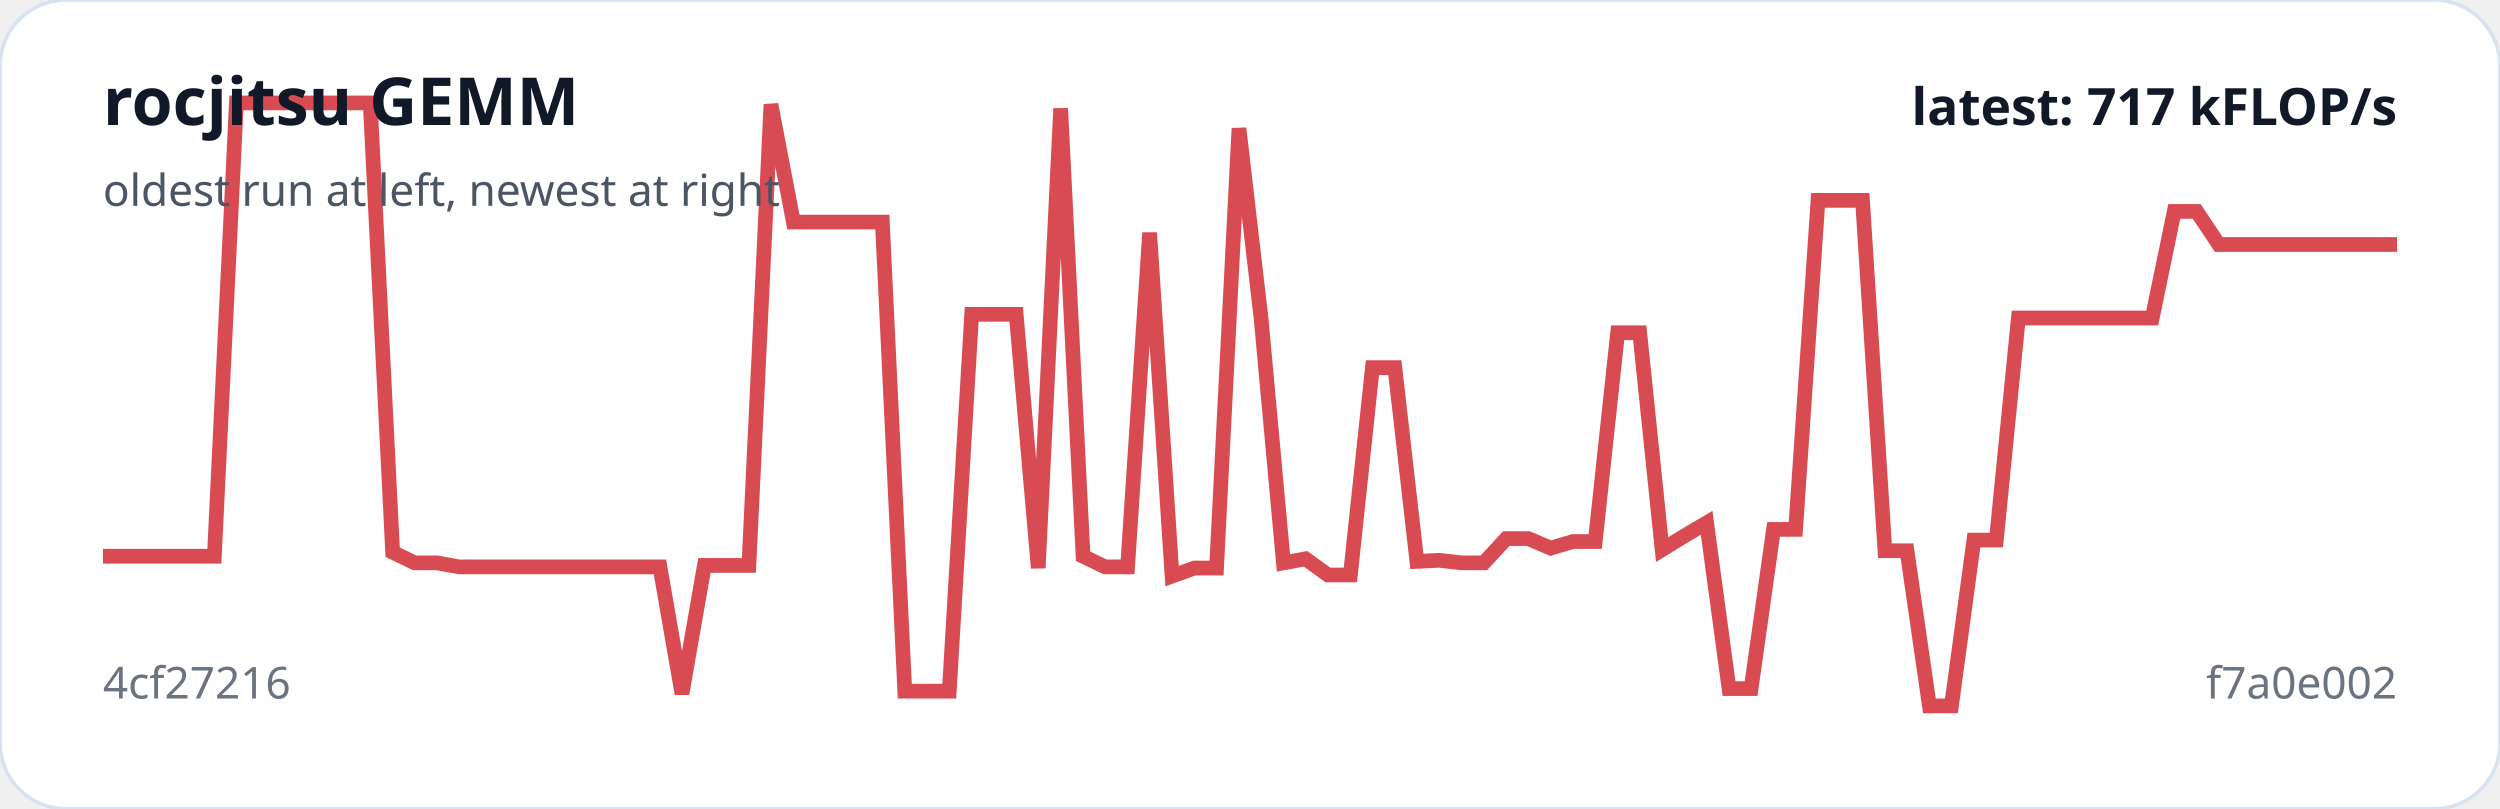
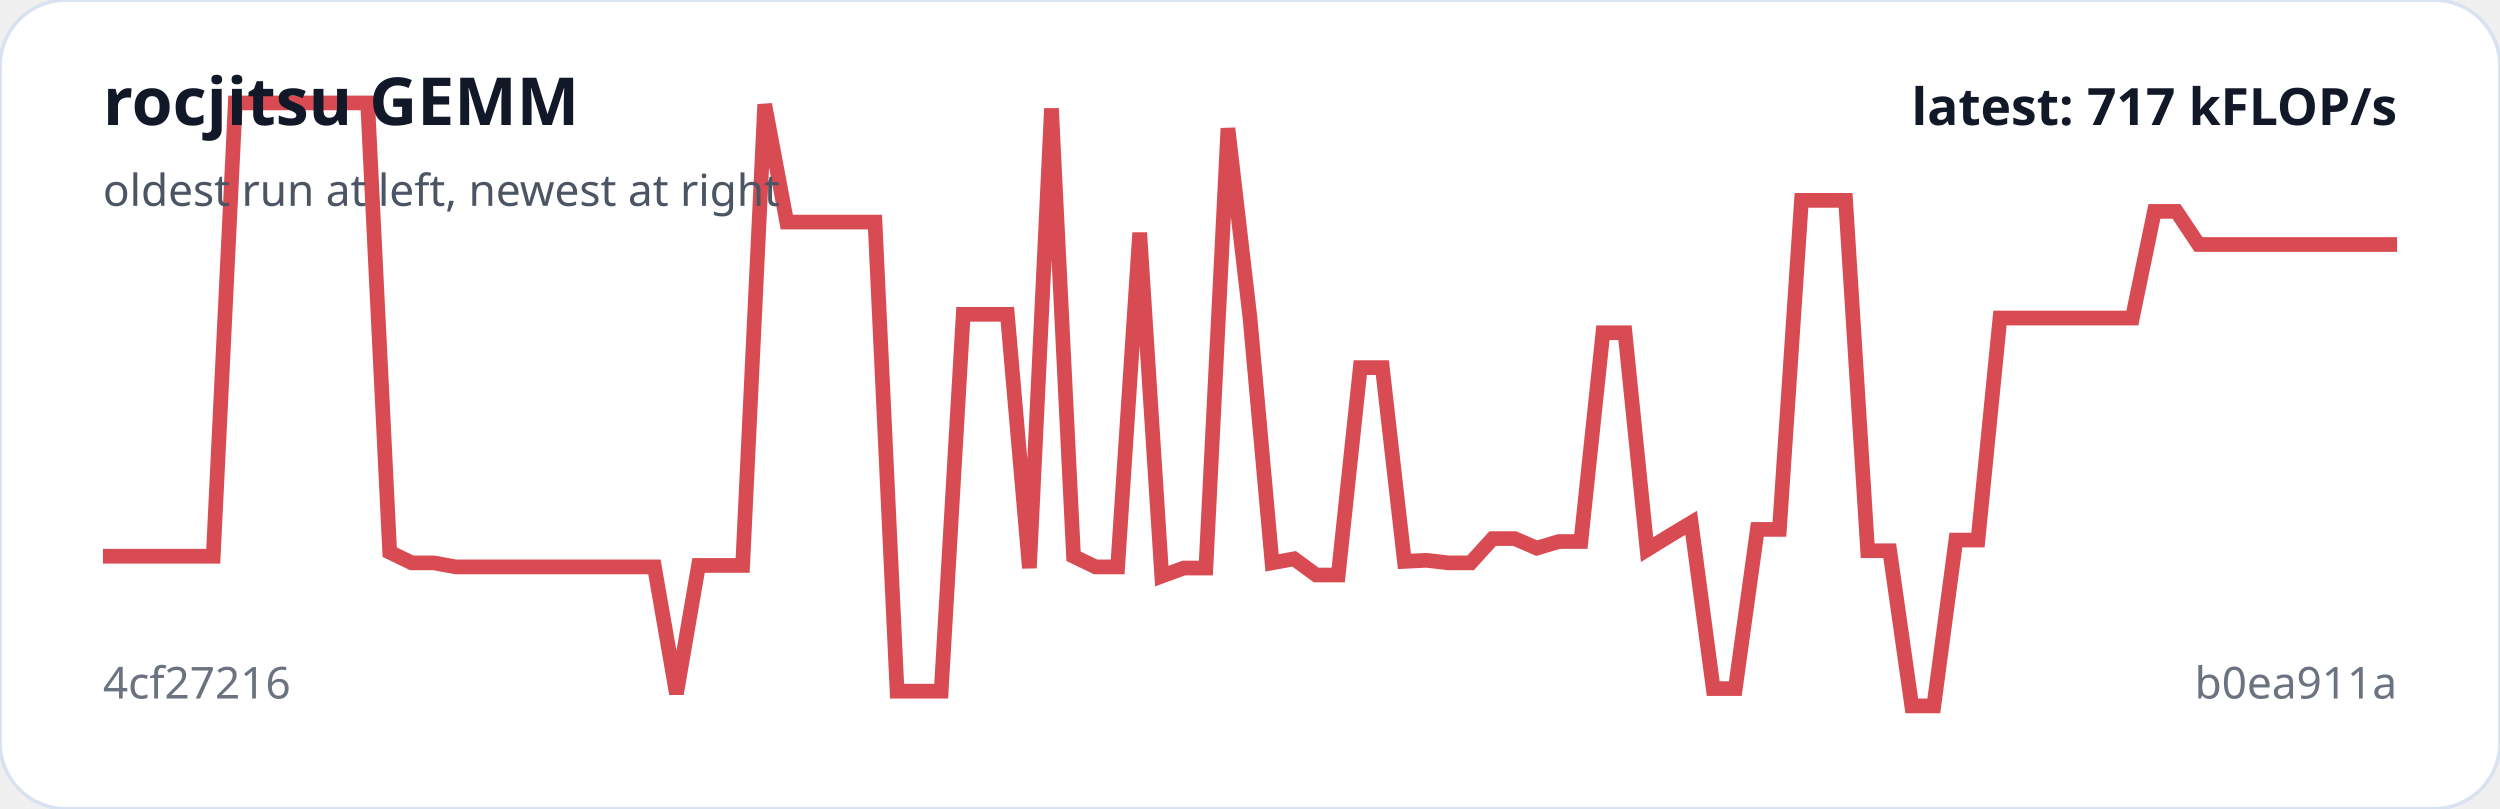
<svg xmlns="http://www.w3.org/2000/svg" viewBox="0 0 680 220" width="100%" role="img" aria-label="rocjitsu GEMM trend">
  <rect width="100%" height="100%" rx="18" fill="#ffffff" stroke="#d9e2f0" />
-   <polyline fill="none" stroke="#d94b52" stroke-width="4" points="28.0,151.3 34.1,151.3 40.1,151.3 46.2,151.3 52.2,151.3 58.3,151.3 64.3,28.0 70.4,28.0 76.5,28.0 82.5,28.0 88.6,28.0 94.6,28.0 100.7,28.0 106.8,150.2 112.8,153.1 118.9,153.1 124.9,154.2 131.0,154.2 137.0,154.2 143.1,154.2 149.2,154.2 155.2,154.2 161.3,154.2 167.3,154.2 173.4,154.2 179.5,154.2 185.5,188.7 191.6,153.8 197.6,153.8 203.7,153.8 209.7,28.4 215.8,60.4 221.9,60.4 227.9,60.4 234.0,60.4 240.0,60.4 246.1,188.0 252.2,188.0 258.2,188.0 264.3,85.5 270.3,85.5 276.4,85.5 282.4,154.5 288.5,29.5 294.6,151.3 300.6,154.2 306.7,154.2 312.7,63.3 318.8,156.7 324.9,154.5 330.9,154.5 337.0,34.9 343.0,86.5 349.1,153.1 355.1,152.0 361.2,156.4 367.3,156.4 373.3,100.0 379.4,100.0 385.4,152.7 391.5,152.4 397.6,153.1 403.6,153.1 409.7,146.5 415.7,146.5 421.8,149.1 427.8,147.3 433.9,147.3 440.0,90.5 446.0,90.5 452.1,149.5 458.1,145.8 464.2,142.2 470.3,187.3 476.3,187.3 482.4,144.0 488.4,144.0 494.5,54.5 500.5,54.5 506.6,54.5 512.7,149.8 518.7,149.8 524.8,192.0 530.8,192.0 536.9,146.9 543.0,146.9 549.0,86.5 555.1,86.5 561.1,86.5 567.2,86.5 573.2,86.5 579.3,86.5 585.4,86.5 591.4,57.5 597.5,57.5 603.5,66.5 609.6,66.5 615.7,66.5 621.7,66.5 627.8,66.5 633.8,66.5 639.9,66.5 645.9,66.5 652.0,66.5" />
+   <polyline fill="none" stroke="#d94b52" stroke-width="4" points="28.0,151.3 34.0,151.3 40.0,151.3 46.0,151.3 52.0,151.3 58.0,151.3 64.0,28.0 70.0,28.0 76.0,28.0 82.0,28.0 88.0,28.0 94.0,28.0 100.0,28.0 106.0,150.2 112.0,153.1 118.0,153.1 124.0,154.2 130.0,154.2 136.0,154.2 142.0,154.2 148.0,154.2 154.0,154.2 160.0,154.2 166.0,154.2 172.0,154.2 178.0,154.2 184.0,188.7 190.0,153.8 196.0,153.8 202.0,153.8 208.0,28.4 214.0,60.4 220.0,60.4 226.0,60.4 232.0,60.4 238.0,60.4 244.0,188.0 250.0,188.0 256.0,188.0 262.0,85.5 268.0,85.5 274.0,85.5 280.0,154.5 286.0,29.5 292.0,151.3 298.0,154.2 304.0,154.2 310.0,63.3 316.0,156.7 322.0,154.5 328.0,154.5 334.0,34.9 340.0,86.5 346.0,153.1 352.0,152.0 358.0,156.4 364.0,156.4 370.0,100.0 376.0,100.0 382.0,152.7 388.0,152.4 394.0,153.1 400.0,153.1 406.0,146.5 412.0,146.5 418.0,149.1 424.0,147.3 430.0,147.3 436.0,90.5 442.0,90.5 448.0,149.5 454.0,145.8 460.0,142.2 466.0,187.3 472.0,187.3 478.0,144.0 484.0,144.0 490.0,54.5 496.0,54.5 502.0,54.5 508.0,149.8 514.0,149.8 520.0,192.0 526.0,192.0 532.0,146.9 538.0,146.9 544.0,86.5 550.0,86.5 556.0,86.5 562.0,86.5 568.0,86.5 574.0,86.5 580.0,86.5 586.0,57.5 592.0,57.5 598.0,66.5 604.0,66.5 610.0,66.5 616.0,66.5 622.0,66.5 628.0,66.5 634.0,66.5 640.0,66.5 646.0,66.5 652.0,66.5" />
  <text x="28" y="34" fill="#111827" font-family="system-ui,sans-serif" font-size="18" font-weight="700">rocjitsu GEMM</text>
  <text x="28" y="56" fill="#4b5563" font-family="system-ui,sans-serif" font-size="12">oldest run at left, newest at right</text>
  <text x="28" y="190" fill="#6b7280" font-family="system-ui,sans-serif" font-size="12">4cf27216</text>
-   <text x="652" y="190" text-anchor="end" fill="#6b7280" font-family="system-ui,sans-serif" font-size="12">f7a0e002</text>
+   <text x="652" y="190" text-anchor="end" fill="#6b7280" font-family="system-ui,sans-serif" font-size="12">b0ea911a</text>
  <text x="652" y="34" text-anchor="end" fill="#111827" font-family="system-ui,sans-serif" font-size="14" font-weight="700">latest: 717 kFLOP/s</text>
</svg>
